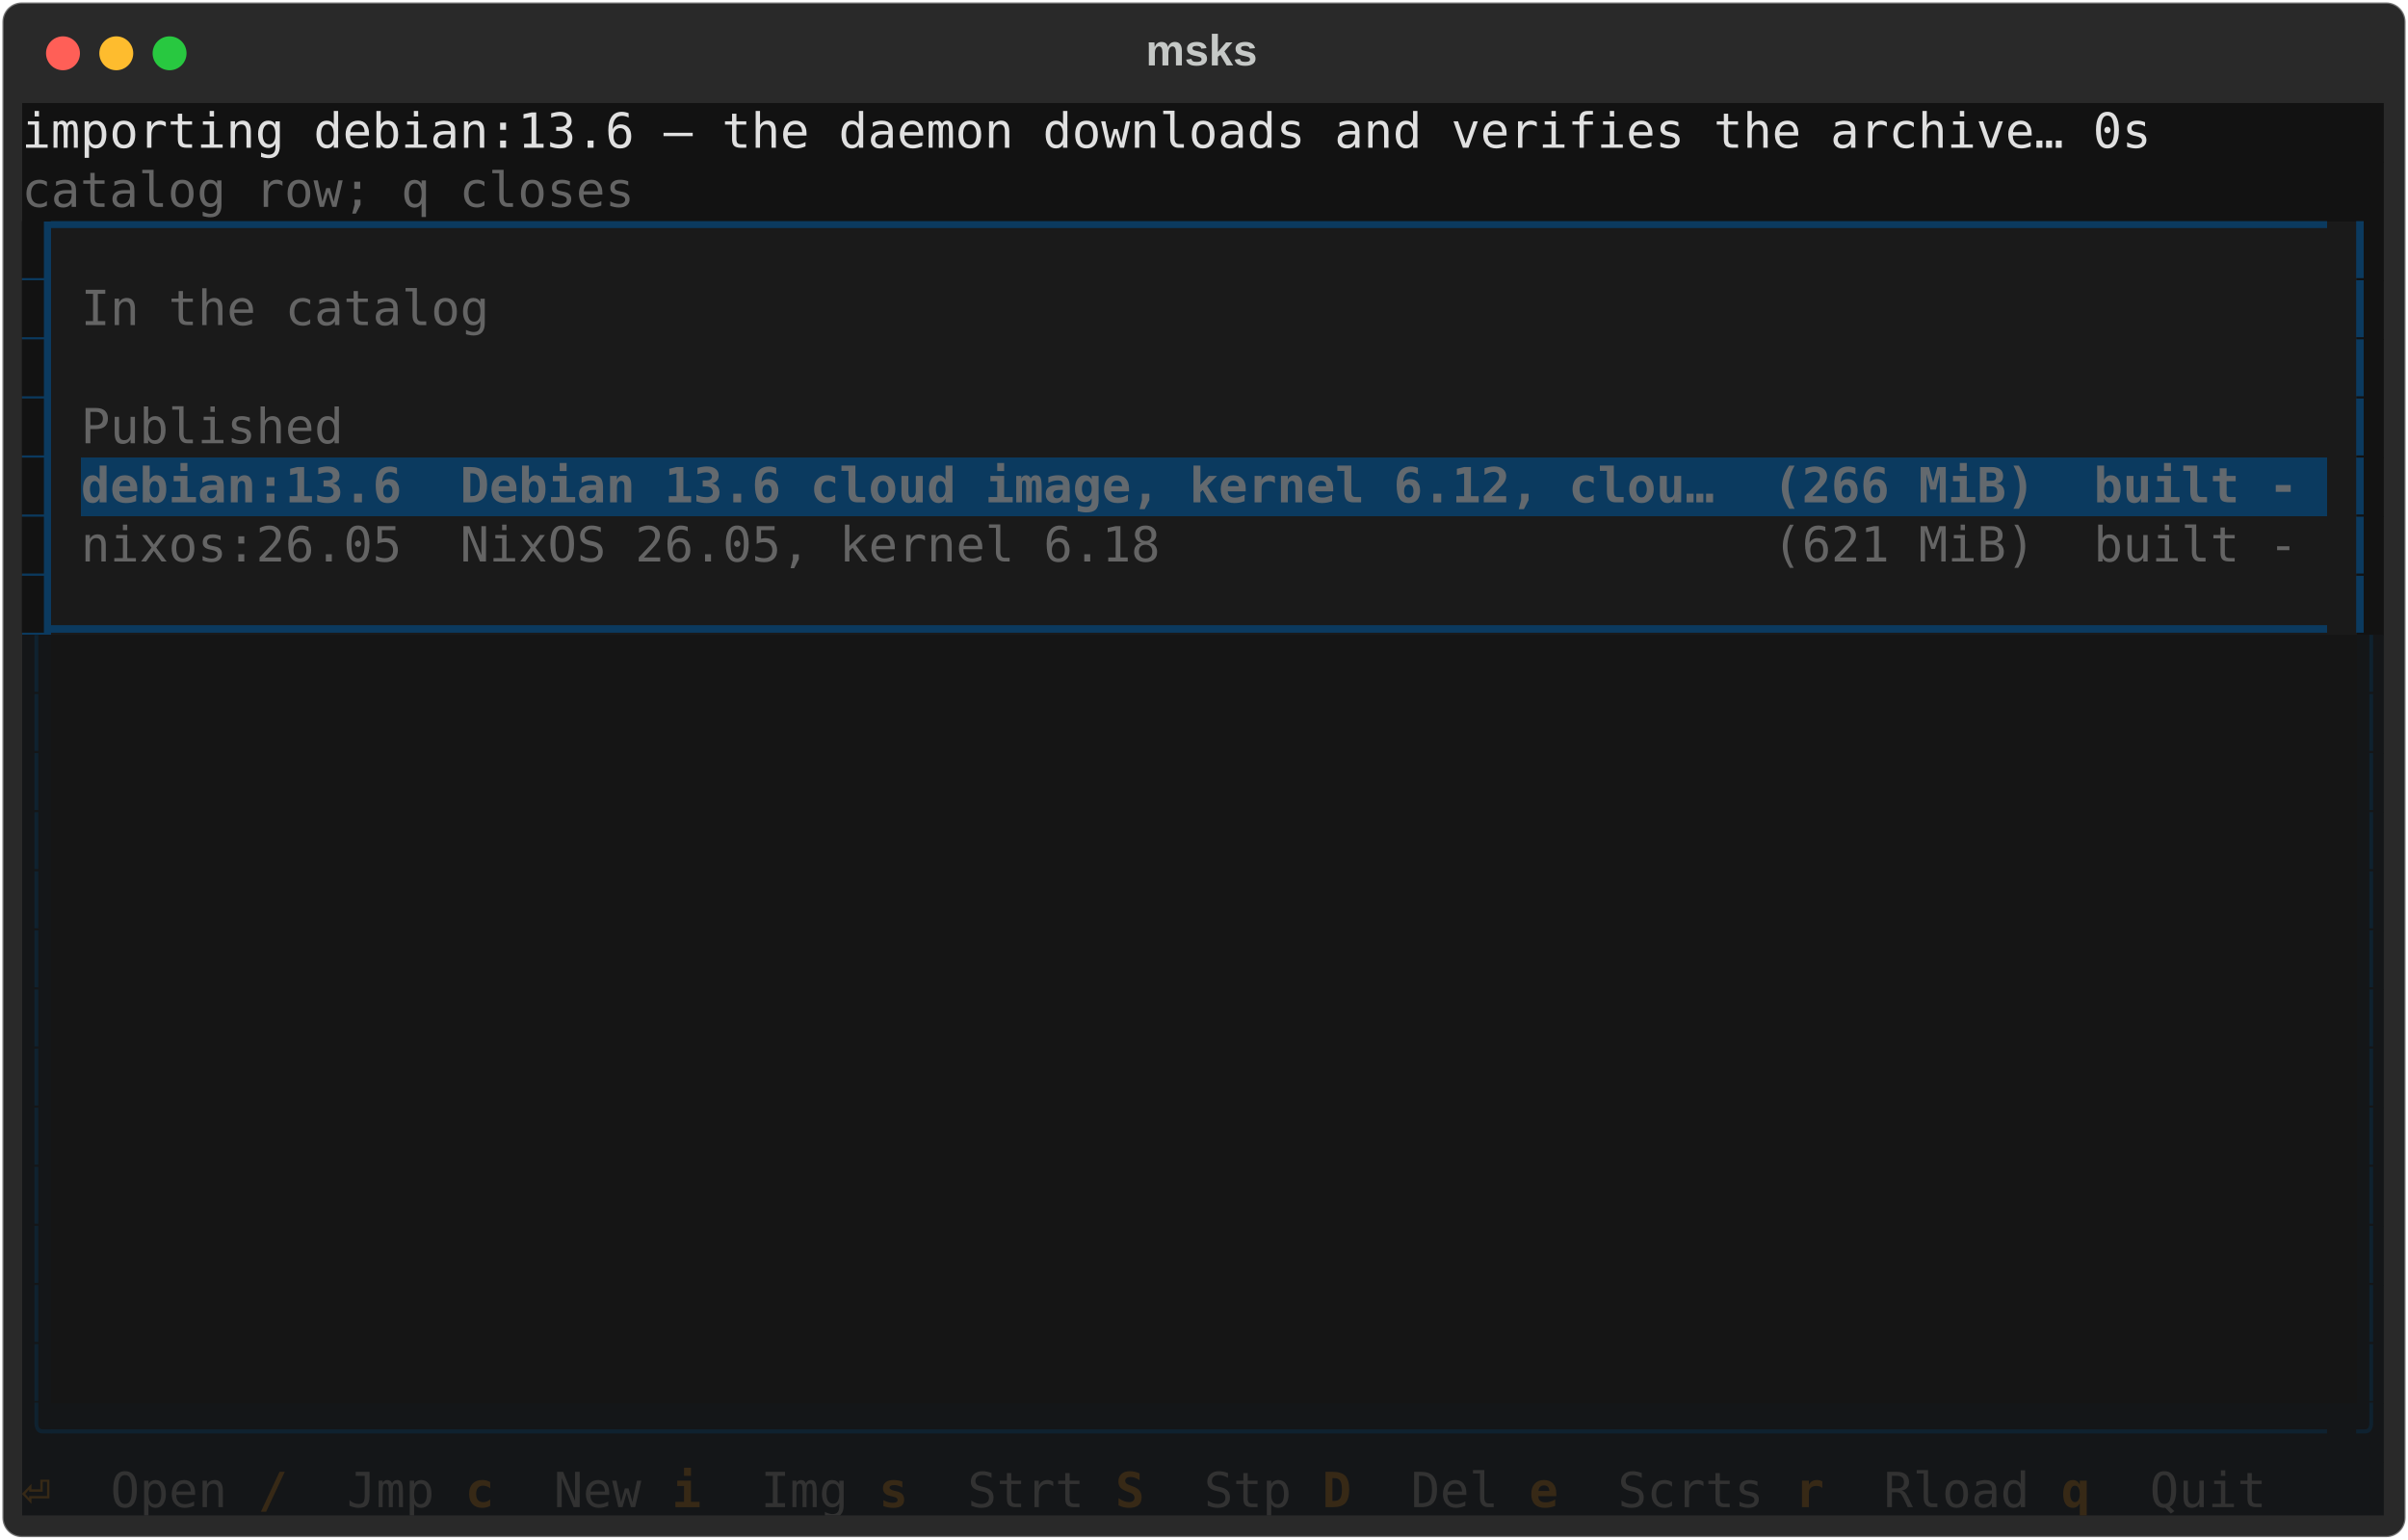
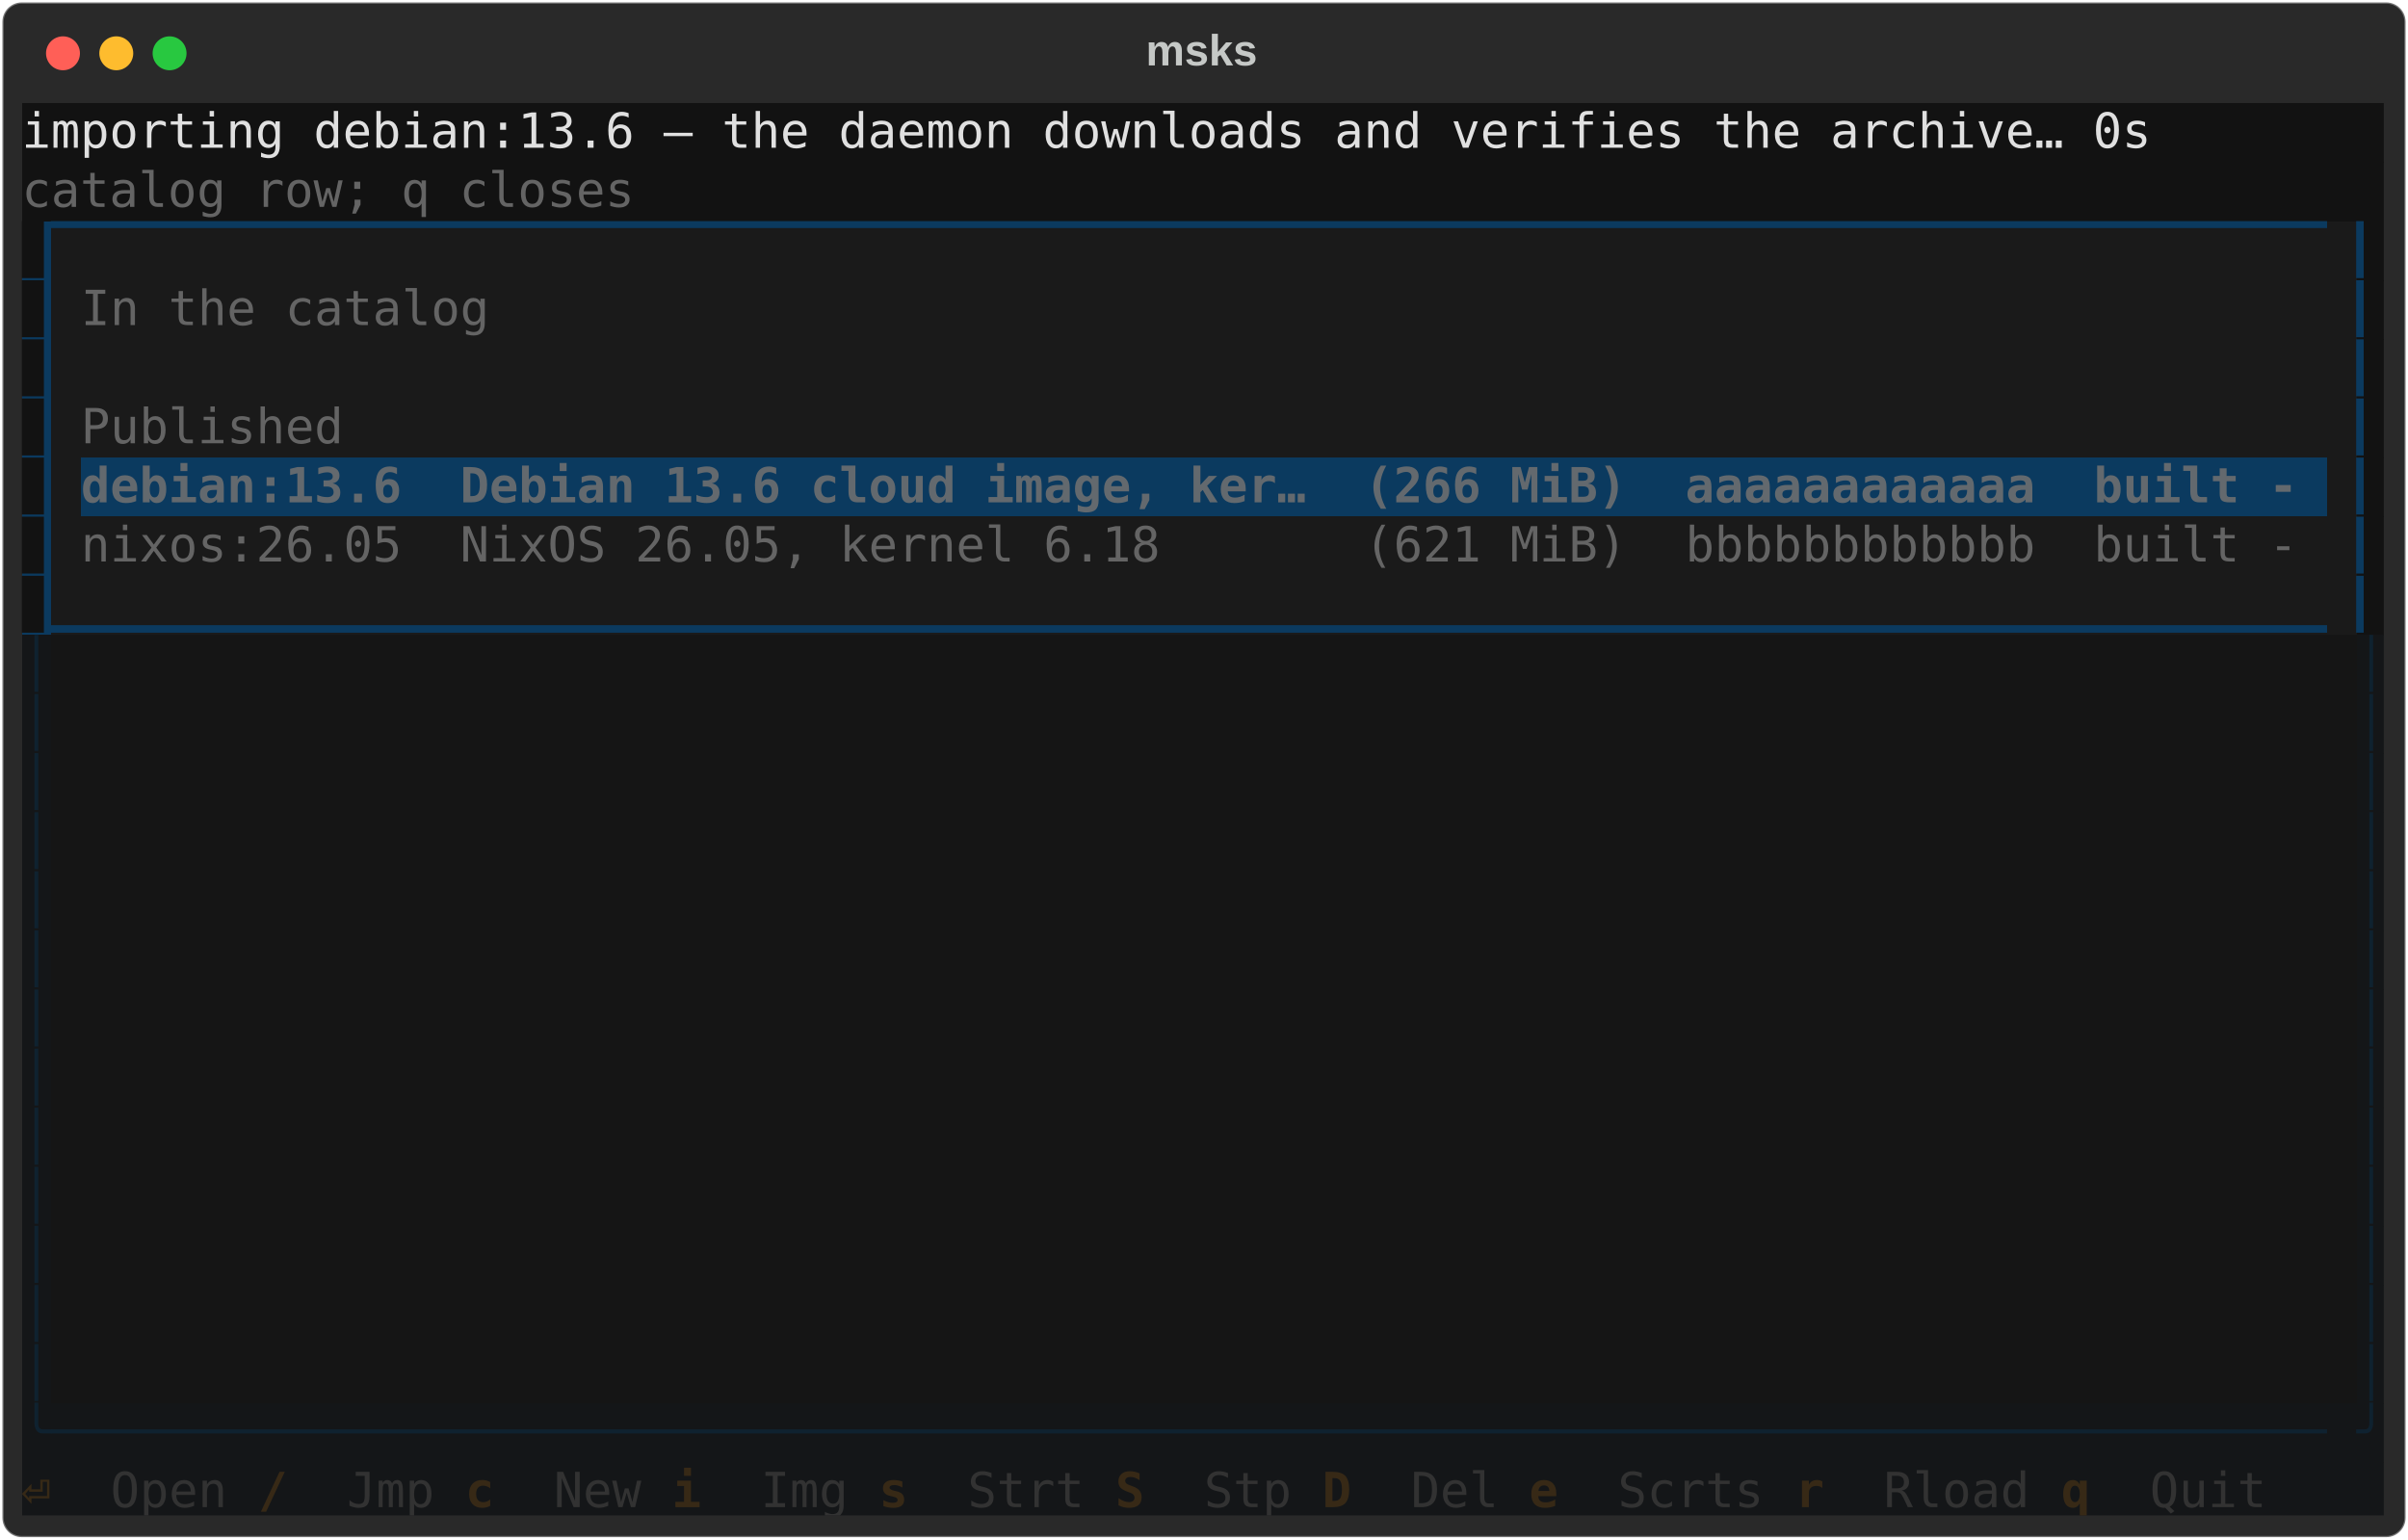
<svg xmlns="http://www.w3.org/2000/svg" class="rich-terminal" viewBox="0 0 994 635.6">
  <style>

    @font-face {
        font-family: "Fira Code";
        src: local("FiraCode-Regular"),
                url("https://cdnjs.cloudflare.com/ajax/libs/firacode/6.2.0/woff2/FiraCode-Regular.woff2") format("woff2"),
                url("https://cdnjs.cloudflare.com/ajax/libs/firacode/6.2.0/woff/FiraCode-Regular.woff") format("woff");
        font-style: normal;
        font-weight: 400;
    }
    @font-face {
        font-family: "Fira Code";
        src: local("FiraCode-Bold"),
                url("https://cdnjs.cloudflare.com/ajax/libs/firacode/6.2.0/woff2/FiraCode-Bold.woff2") format("woff2"),
                url("https://cdnjs.cloudflare.com/ajax/libs/firacode/6.2.0/woff/FiraCode-Bold.woff") format("woff");
        font-style: bold;
        font-weight: 700;
    }

-     .terminal-2834107435-matrix {
+     .terminal-3180335082-matrix {
        font-family: Fira Code, monospace;
        font-size: 20px;
        line-height: 24.4px;
        font-variant-east-asian: full-width;
    }

-     .terminal-2834107435-title {
+     .terminal-3180335082-title {
        font-size: 18px;
        font-weight: bold;
        font-family: arial;
    }

-     .terminal-2834107435-r1 { fill: #e0e0e0 }
- .terminal-2834107435-r2 { fill: #c5c8c6 }
- .terminal-2834107435-r3 { fill: #646464 }
- .terminal-2834107435-r4 { fill: #121212 }
- .terminal-2834107435-r5 { fill: #0b3a5f }
- .terminal-2834107435-r6 { fill: #63696e;font-weight: bold }
- .terminal-2834107435-r7 { fill: #0f2230 }
- .terminal-2834107435-r8 { fill: #372916;font-weight: bold }
- .terminal-2834107435-r9 { fill: #323232 }
+     .terminal-3180335082-r1 { fill: #e0e0e0 }
+ .terminal-3180335082-r2 { fill: #c5c8c6 }
+ .terminal-3180335082-r3 { fill: #646464 }
+ .terminal-3180335082-r4 { fill: #121212 }
+ .terminal-3180335082-r5 { fill: #0b3a5f }
+ .terminal-3180335082-r6 { fill: #63696e;font-weight: bold }
+ .terminal-3180335082-r7 { fill: #0f2230 }
+ .terminal-3180335082-r8 { fill: #372916;font-weight: bold }
+ .terminal-3180335082-r9 { fill: #323232 }
    </style>
  <defs>
-     <clipPath id="terminal-2834107435-clip-terminal">
+     <clipPath id="terminal-3180335082-clip-terminal">
      <rect x="0" y="0" width="975.0" height="584.6" />
    </clipPath>
-     <clipPath id="terminal-2834107435-line-0">
+     <clipPath id="terminal-3180335082-line-0">
      <rect x="0" y="1.5" width="976" height="24.65" />
    </clipPath>
-     <clipPath id="terminal-2834107435-line-1">
+     <clipPath id="terminal-3180335082-line-1">
      <rect x="0" y="25.9" width="976" height="24.65" />
    </clipPath>
-     <clipPath id="terminal-2834107435-line-2">
+     <clipPath id="terminal-3180335082-line-2">
      <rect x="0" y="50.3" width="976" height="24.65" />
    </clipPath>
-     <clipPath id="terminal-2834107435-line-3">
+     <clipPath id="terminal-3180335082-line-3">
      <rect x="0" y="74.7" width="976" height="24.65" />
    </clipPath>
-     <clipPath id="terminal-2834107435-line-4">
+     <clipPath id="terminal-3180335082-line-4">
      <rect x="0" y="99.1" width="976" height="24.65" />
    </clipPath>
-     <clipPath id="terminal-2834107435-line-5">
+     <clipPath id="terminal-3180335082-line-5">
      <rect x="0" y="123.5" width="976" height="24.65" />
    </clipPath>
-     <clipPath id="terminal-2834107435-line-6">
+     <clipPath id="terminal-3180335082-line-6">
      <rect x="0" y="147.9" width="976" height="24.65" />
    </clipPath>
-     <clipPath id="terminal-2834107435-line-7">
+     <clipPath id="terminal-3180335082-line-7">
      <rect x="0" y="172.3" width="976" height="24.65" />
    </clipPath>
-     <clipPath id="terminal-2834107435-line-8">
+     <clipPath id="terminal-3180335082-line-8">
      <rect x="0" y="196.7" width="976" height="24.65" />
    </clipPath>
-     <clipPath id="terminal-2834107435-line-9">
+     <clipPath id="terminal-3180335082-line-9">
      <rect x="0" y="221.1" width="976" height="24.65" />
    </clipPath>
-     <clipPath id="terminal-2834107435-line-10">
+     <clipPath id="terminal-3180335082-line-10">
      <rect x="0" y="245.5" width="976" height="24.65" />
    </clipPath>
-     <clipPath id="terminal-2834107435-line-11">
+     <clipPath id="terminal-3180335082-line-11">
      <rect x="0" y="269.9" width="976" height="24.65" />
    </clipPath>
-     <clipPath id="terminal-2834107435-line-12">
+     <clipPath id="terminal-3180335082-line-12">
      <rect x="0" y="294.3" width="976" height="24.65" />
    </clipPath>
-     <clipPath id="terminal-2834107435-line-13">
+     <clipPath id="terminal-3180335082-line-13">
      <rect x="0" y="318.7" width="976" height="24.65" />
    </clipPath>
-     <clipPath id="terminal-2834107435-line-14">
+     <clipPath id="terminal-3180335082-line-14">
      <rect x="0" y="343.1" width="976" height="24.65" />
    </clipPath>
-     <clipPath id="terminal-2834107435-line-15">
+     <clipPath id="terminal-3180335082-line-15">
      <rect x="0" y="367.5" width="976" height="24.65" />
    </clipPath>
-     <clipPath id="terminal-2834107435-line-16">
+     <clipPath id="terminal-3180335082-line-16">
      <rect x="0" y="391.9" width="976" height="24.65" />
    </clipPath>
-     <clipPath id="terminal-2834107435-line-17">
+     <clipPath id="terminal-3180335082-line-17">
      <rect x="0" y="416.3" width="976" height="24.65" />
    </clipPath>
-     <clipPath id="terminal-2834107435-line-18">
+     <clipPath id="terminal-3180335082-line-18">
      <rect x="0" y="440.7" width="976" height="24.65" />
    </clipPath>
-     <clipPath id="terminal-2834107435-line-19">
+     <clipPath id="terminal-3180335082-line-19">
      <rect x="0" y="465.1" width="976" height="24.65" />
    </clipPath>
-     <clipPath id="terminal-2834107435-line-20">
+     <clipPath id="terminal-3180335082-line-20">
      <rect x="0" y="489.5" width="976" height="24.65" />
    </clipPath>
-     <clipPath id="terminal-2834107435-line-21">
+     <clipPath id="terminal-3180335082-line-21">
      <rect x="0" y="513.9" width="976" height="24.65" />
    </clipPath>
-     <clipPath id="terminal-2834107435-line-22">
+     <clipPath id="terminal-3180335082-line-22">
      <rect x="0" y="538.3" width="976" height="24.65" />
    </clipPath>
  </defs>
  <rect fill="#292929" stroke="rgba(255,255,255,0.35)" stroke-width="1" x="1" y="1" width="992" height="633.6" rx="8" />
-   <text class="terminal-2834107435-title" fill="#c5c8c6" text-anchor="middle" x="496" y="27">msks</text>
+   <text class="terminal-3180335082-title" fill="#c5c8c6" text-anchor="middle" x="496" y="27">msks</text>
  <g transform="translate(26,22)">
    <circle cx="0" cy="0" r="7" fill="#ff5f57" />
    <circle cx="22" cy="0" r="7" fill="#febc2e" />
    <circle cx="44" cy="0" r="7" fill="#28c840" />
  </g>
-   <g transform="translate(9, 41)" clip-path="url(#terminal-2834107435-clip-terminal)">
+   <g transform="translate(9, 41)" clip-path="url(#terminal-3180335082-clip-terminal)">
    <rect fill="#121212" x="0" y="1.5" width="890.6" height="24.65" shape-rendering="crispEdges" />
    <rect fill="#121212" x="890.6" y="1.5" width="85.4" height="24.65" shape-rendering="crispEdges" />
    <rect fill="#121212" x="0" y="25.9" width="256.2" height="24.65" shape-rendering="crispEdges" />
    <rect fill="#121212" x="256.2" y="25.9" width="719.8" height="24.65" shape-rendering="crispEdges" />
    <rect fill="#0b3a5f" x="0" y="50.3" width="12.2" height="24.65" shape-rendering="crispEdges" />
    <rect fill="#1a1a1a" x="12.2" y="50.3" width="951.6" height="24.65" shape-rendering="crispEdges" />
    <rect fill="#121212" x="963.8" y="50.3" width="12.2" height="24.65" shape-rendering="crispEdges" />
    <rect fill="#0b3a5f" x="0" y="74.7" width="12.2" height="24.65" shape-rendering="crispEdges" />
    <rect fill="#1a1a1a" x="12.2" y="74.7" width="12.2" height="24.65" shape-rendering="crispEdges" />
    <rect fill="#1a1a1a" x="24.4" y="74.7" width="170.8" height="24.65" shape-rendering="crispEdges" />
    <rect fill="#1a1a1a" x="195.2" y="74.7" width="756.4" height="24.65" shape-rendering="crispEdges" />
    <rect fill="#1a1a1a" x="951.6" y="74.7" width="12.2" height="24.65" shape-rendering="crispEdges" />
    <rect fill="#121212" x="963.8" y="74.7" width="12.2" height="24.65" shape-rendering="crispEdges" />
    <rect fill="#0b3a5f" x="0" y="99.1" width="12.2" height="24.65" shape-rendering="crispEdges" />
    <rect fill="#1a1a1a" x="12.2" y="99.1" width="12.2" height="24.65" shape-rendering="crispEdges" />
    <rect fill="#1a1a1a" x="24.4" y="99.1" width="0" height="24.65" shape-rendering="crispEdges" />
    <rect fill="#1a1a1a" x="24.4" y="99.1" width="927.2" height="24.65" shape-rendering="crispEdges" />
    <rect fill="#1a1a1a" x="951.6" y="99.1" width="12.2" height="24.65" shape-rendering="crispEdges" />
    <rect fill="#121212" x="963.8" y="99.1" width="12.2" height="24.65" shape-rendering="crispEdges" />
    <rect fill="#0b3a5f" x="0" y="123.5" width="12.2" height="24.65" shape-rendering="crispEdges" />
    <rect fill="#1a1a1a" x="12.2" y="123.5" width="12.2" height="24.65" shape-rendering="crispEdges" />
    <rect fill="#1a1a1a" x="24.4" y="123.5" width="109.8" height="24.65" shape-rendering="crispEdges" />
    <rect fill="#1a1a1a" x="134.2" y="123.5" width="817.4" height="24.65" shape-rendering="crispEdges" />
    <rect fill="#1a1a1a" x="951.6" y="123.5" width="12.2" height="24.65" shape-rendering="crispEdges" />
    <rect fill="#121212" x="963.8" y="123.5" width="12.2" height="24.65" shape-rendering="crispEdges" />
    <rect fill="#0b3a5f" x="0" y="147.9" width="12.2" height="24.65" shape-rendering="crispEdges" />
    <rect fill="#1a1a1a" x="12.2" y="147.9" width="12.2" height="24.65" shape-rendering="crispEdges" />
    <rect fill="#0b3a5f" x="24.4" y="147.9" width="927.2" height="24.65" shape-rendering="crispEdges" />
    <rect fill="#1a1a1a" x="951.6" y="147.9" width="12.2" height="24.65" shape-rendering="crispEdges" />
    <rect fill="#121212" x="963.8" y="147.9" width="12.2" height="24.65" shape-rendering="crispEdges" />
    <rect fill="#0b3a5f" x="0" y="172.3" width="12.2" height="24.65" shape-rendering="crispEdges" />
    <rect fill="#1a1a1a" x="12.2" y="172.3" width="12.2" height="24.65" shape-rendering="crispEdges" />
    <rect fill="#1a1a1a" x="24.4" y="172.3" width="927.2" height="24.65" shape-rendering="crispEdges" />
    <rect fill="#1a1a1a" x="951.6" y="172.3" width="12.2" height="24.65" shape-rendering="crispEdges" />
    <rect fill="#121212" x="963.8" y="172.3" width="12.2" height="24.65" shape-rendering="crispEdges" />
    <rect fill="#0b3a5f" x="0" y="196.7" width="12.2" height="24.65" shape-rendering="crispEdges" />
    <rect fill="#1a1a1a" x="12.2" y="196.7" width="951.6" height="24.65" shape-rendering="crispEdges" />
    <rect fill="#121212" x="963.8" y="196.7" width="12.2" height="24.65" shape-rendering="crispEdges" />
    <rect fill="#141618" x="0" y="221.1" width="12.2" height="24.65" shape-rendering="crispEdges" />
    <rect fill="#151515" x="12.2" y="221.1" width="951.6" height="24.65" shape-rendering="crispEdges" />
    <rect fill="#141618" x="963.8" y="221.1" width="12.2" height="24.65" shape-rendering="crispEdges" />
    <rect fill="#141618" x="0" y="245.5" width="12.2" height="24.65" shape-rendering="crispEdges" />
    <rect fill="#151515" x="12.2" y="245.5" width="951.6" height="24.65" shape-rendering="crispEdges" />
    <rect fill="#141618" x="963.8" y="245.5" width="12.2" height="24.65" shape-rendering="crispEdges" />
    <rect fill="#141618" x="0" y="269.9" width="12.2" height="24.65" shape-rendering="crispEdges" />
    <rect fill="#151515" x="12.2" y="269.9" width="951.6" height="24.65" shape-rendering="crispEdges" />
    <rect fill="#141618" x="963.8" y="269.9" width="12.2" height="24.65" shape-rendering="crispEdges" />
    <rect fill="#141618" x="0" y="294.3" width="12.2" height="24.65" shape-rendering="crispEdges" />
    <rect fill="#151515" x="12.2" y="294.3" width="951.6" height="24.65" shape-rendering="crispEdges" />
    <rect fill="#141618" x="963.8" y="294.3" width="12.2" height="24.65" shape-rendering="crispEdges" />
    <rect fill="#141618" x="0" y="318.7" width="12.2" height="24.65" shape-rendering="crispEdges" />
    <rect fill="#151515" x="12.2" y="318.7" width="951.6" height="24.65" shape-rendering="crispEdges" />
    <rect fill="#141618" x="963.8" y="318.7" width="12.2" height="24.65" shape-rendering="crispEdges" />
    <rect fill="#141618" x="0" y="343.1" width="12.2" height="24.65" shape-rendering="crispEdges" />
    <rect fill="#151515" x="12.2" y="343.1" width="951.6" height="24.65" shape-rendering="crispEdges" />
    <rect fill="#141618" x="963.8" y="343.1" width="12.2" height="24.65" shape-rendering="crispEdges" />
    <rect fill="#141618" x="0" y="367.5" width="12.2" height="24.65" shape-rendering="crispEdges" />
    <rect fill="#151515" x="12.2" y="367.5" width="951.6" height="24.65" shape-rendering="crispEdges" />
    <rect fill="#141618" x="963.8" y="367.5" width="12.2" height="24.65" shape-rendering="crispEdges" />
    <rect fill="#141618" x="0" y="391.9" width="12.2" height="24.65" shape-rendering="crispEdges" />
    <rect fill="#151515" x="12.2" y="391.9" width="951.6" height="24.65" shape-rendering="crispEdges" />
    <rect fill="#141618" x="963.8" y="391.9" width="12.2" height="24.65" shape-rendering="crispEdges" />
    <rect fill="#141618" x="0" y="416.3" width="12.2" height="24.65" shape-rendering="crispEdges" />
    <rect fill="#151515" x="12.2" y="416.3" width="951.6" height="24.65" shape-rendering="crispEdges" />
    <rect fill="#141618" x="963.8" y="416.3" width="12.2" height="24.65" shape-rendering="crispEdges" />
    <rect fill="#141618" x="0" y="440.7" width="12.2" height="24.65" shape-rendering="crispEdges" />
    <rect fill="#151515" x="12.2" y="440.7" width="951.6" height="24.65" shape-rendering="crispEdges" />
    <rect fill="#141618" x="963.8" y="440.7" width="12.2" height="24.65" shape-rendering="crispEdges" />
    <rect fill="#141618" x="0" y="465.1" width="12.2" height="24.65" shape-rendering="crispEdges" />
    <rect fill="#151515" x="12.2" y="465.1" width="951.6" height="24.65" shape-rendering="crispEdges" />
    <rect fill="#141618" x="963.8" y="465.1" width="12.2" height="24.65" shape-rendering="crispEdges" />
    <rect fill="#141618" x="0" y="489.5" width="12.2" height="24.65" shape-rendering="crispEdges" />
    <rect fill="#151515" x="12.2" y="489.5" width="951.6" height="24.65" shape-rendering="crispEdges" />
    <rect fill="#141618" x="963.8" y="489.5" width="12.2" height="24.65" shape-rendering="crispEdges" />
    <rect fill="#141618" x="0" y="513.9" width="12.2" height="24.65" shape-rendering="crispEdges" />
    <rect fill="#151515" x="12.2" y="513.9" width="951.6" height="24.65" shape-rendering="crispEdges" />
    <rect fill="#141618" x="963.8" y="513.9" width="12.2" height="24.65" shape-rendering="crispEdges" />
    <rect fill="#141618" x="0" y="538.3" width="12.2" height="24.65" shape-rendering="crispEdges" />
    <rect fill="#141618" x="12.2" y="538.3" width="951.6" height="24.65" shape-rendering="crispEdges" />
    <rect fill="#141618" x="963.8" y="538.3" width="12.2" height="24.65" shape-rendering="crispEdges" />
    <rect fill="#141618" x="0" y="562.7" width="36.6" height="24.65" shape-rendering="crispEdges" />
    <rect fill="#141618" x="36.6" y="562.7" width="61" height="24.65" shape-rendering="crispEdges" />
    <rect fill="#141618" x="97.6" y="562.7" width="36.6" height="24.65" shape-rendering="crispEdges" />
    <rect fill="#141618" x="134.2" y="562.7" width="48.8" height="24.65" shape-rendering="crispEdges" />
    <rect fill="#141618" x="183" y="562.7" width="36.6" height="24.65" shape-rendering="crispEdges" />
    <rect fill="#141618" x="219.6" y="562.7" width="48.8" height="24.65" shape-rendering="crispEdges" />
    <rect fill="#141618" x="268.4" y="562.7" width="36.6" height="24.65" shape-rendering="crispEdges" />
    <rect fill="#141618" x="305" y="562.7" width="48.8" height="24.65" shape-rendering="crispEdges" />
    <rect fill="#141618" x="353.8" y="562.7" width="36.6" height="24.65" shape-rendering="crispEdges" />
    <rect fill="#141618" x="390.4" y="562.7" width="61" height="24.65" shape-rendering="crispEdges" />
    <rect fill="#141618" x="451.4" y="562.7" width="36.6" height="24.65" shape-rendering="crispEdges" />
    <rect fill="#141618" x="488" y="562.7" width="48.8" height="24.65" shape-rendering="crispEdges" />
    <rect fill="#141618" x="536.8" y="562.7" width="36.6" height="24.65" shape-rendering="crispEdges" />
    <rect fill="#141618" x="573.4" y="562.7" width="48.8" height="24.65" shape-rendering="crispEdges" />
    <rect fill="#141618" x="622.2" y="562.7" width="36.6" height="24.65" shape-rendering="crispEdges" />
    <rect fill="#141618" x="658.8" y="562.7" width="73.2" height="24.65" shape-rendering="crispEdges" />
    <rect fill="#141618" x="732" y="562.7" width="36.6" height="24.65" shape-rendering="crispEdges" />
    <rect fill="#141618" x="768.6" y="562.7" width="73.2" height="24.65" shape-rendering="crispEdges" />
    <rect fill="#141618" x="841.8" y="562.7" width="36.6" height="24.65" shape-rendering="crispEdges" />
    <rect fill="#141618" x="878.4" y="562.7" width="61" height="24.65" shape-rendering="crispEdges" />
    <rect fill="#141618" x="939.4" y="562.7" width="36.6" height="24.65" shape-rendering="crispEdges" />
-     <g class="terminal-2834107435-matrix">
-       <text class="terminal-2834107435-r1" x="0" y="20" textLength="890.6" clip-path="url(#terminal-2834107435-line-0)">importing debian:13.6 — the daemon downloads and verifies the archive… 0s</text>
-       <text class="terminal-2834107435-r2" x="976" y="20" textLength="12.2" clip-path="url(#terminal-2834107435-line-0)">
- </text>
-       <text class="terminal-2834107435-r3" x="0" y="44.4" textLength="256.2" clip-path="url(#terminal-2834107435-line-1)">catalog row; q closes</text>
-       <text class="terminal-2834107435-r2" x="976" y="44.4" textLength="12.2" clip-path="url(#terminal-2834107435-line-1)">
- </text>
-       <text class="terminal-2834107435-r4" x="0" y="68.8" textLength="12.2" clip-path="url(#terminal-2834107435-line-2)">▊</text>
-       <text class="terminal-2834107435-r5" x="12.2" y="68.8" textLength="951.6" clip-path="url(#terminal-2834107435-line-2)">▔▔▔▔▔▔▔▔▔▔▔▔▔▔▔▔▔▔▔▔▔▔▔▔▔▔▔▔▔▔▔▔▔▔▔▔▔▔▔▔▔▔▔▔▔▔▔▔▔▔▔▔▔▔▔▔▔▔▔▔▔▔▔▔▔▔▔▔▔▔▔▔▔▔▔▔▔▔</text>
-       <text class="terminal-2834107435-r5" x="963.8" y="68.8" textLength="12.2" clip-path="url(#terminal-2834107435-line-2)">▎</text>
-       <text class="terminal-2834107435-r2" x="976" y="68.8" textLength="12.2" clip-path="url(#terminal-2834107435-line-2)">
- </text>
-       <text class="terminal-2834107435-r4" x="0" y="93.2" textLength="12.2" clip-path="url(#terminal-2834107435-line-3)">▊</text>
-       <text class="terminal-2834107435-r3" x="24.4" y="93.2" textLength="170.8" clip-path="url(#terminal-2834107435-line-3)">In the catalog</text>
-       <text class="terminal-2834107435-r5" x="963.8" y="93.2" textLength="12.2" clip-path="url(#terminal-2834107435-line-3)">▎</text>
-       <text class="terminal-2834107435-r2" x="976" y="93.2" textLength="12.2" clip-path="url(#terminal-2834107435-line-3)">
- </text>
-       <text class="terminal-2834107435-r4" x="0" y="117.6" textLength="12.2" clip-path="url(#terminal-2834107435-line-4)">▊</text>
-       <text class="terminal-2834107435-r5" x="963.8" y="117.6" textLength="12.2" clip-path="url(#terminal-2834107435-line-4)">▎</text>
-       <text class="terminal-2834107435-r2" x="976" y="117.6" textLength="12.2" clip-path="url(#terminal-2834107435-line-4)">
- </text>
-       <text class="terminal-2834107435-r4" x="0" y="142" textLength="12.2" clip-path="url(#terminal-2834107435-line-5)">▊</text>
-       <text class="terminal-2834107435-r3" x="24.4" y="142" textLength="109.8" clip-path="url(#terminal-2834107435-line-5)">Published</text>
-       <text class="terminal-2834107435-r5" x="963.8" y="142" textLength="12.2" clip-path="url(#terminal-2834107435-line-5)">▎</text>
-       <text class="terminal-2834107435-r2" x="976" y="142" textLength="12.2" clip-path="url(#terminal-2834107435-line-5)">
- </text>
-       <text class="terminal-2834107435-r4" x="0" y="166.4" textLength="12.2" clip-path="url(#terminal-2834107435-line-6)">▊</text>
-       <text class="terminal-2834107435-r6" x="24.4" y="166.4" textLength="927.2" clip-path="url(#terminal-2834107435-line-6)">debian:13.6  Debian 13.6 cloud image, kernel 6.12, clou…  (266 MiB)  built -</text>
-       <text class="terminal-2834107435-r5" x="963.8" y="166.4" textLength="12.2" clip-path="url(#terminal-2834107435-line-6)">▎</text>
-       <text class="terminal-2834107435-r2" x="976" y="166.4" textLength="12.2" clip-path="url(#terminal-2834107435-line-6)">
- </text>
-       <text class="terminal-2834107435-r4" x="0" y="190.8" textLength="12.2" clip-path="url(#terminal-2834107435-line-7)">▊</text>
-       <text class="terminal-2834107435-r3" x="24.4" y="190.8" textLength="927.2" clip-path="url(#terminal-2834107435-line-7)">nixos:26.05  NixOS 26.05, kernel 6.18                     (621 MiB)  built -</text>
-       <text class="terminal-2834107435-r5" x="963.8" y="190.8" textLength="12.2" clip-path="url(#terminal-2834107435-line-7)">▎</text>
-       <text class="terminal-2834107435-r2" x="976" y="190.8" textLength="12.2" clip-path="url(#terminal-2834107435-line-7)">
- </text>
-       <text class="terminal-2834107435-r4" x="0" y="215.2" textLength="12.2" clip-path="url(#terminal-2834107435-line-8)">▊</text>
-       <text class="terminal-2834107435-r5" x="12.2" y="215.2" textLength="951.6" clip-path="url(#terminal-2834107435-line-8)">▁▁▁▁▁▁▁▁▁▁▁▁▁▁▁▁▁▁▁▁▁▁▁▁▁▁▁▁▁▁▁▁▁▁▁▁▁▁▁▁▁▁▁▁▁▁▁▁▁▁▁▁▁▁▁▁▁▁▁▁▁▁▁▁▁▁▁▁▁▁▁▁▁▁▁▁▁▁</text>
-       <text class="terminal-2834107435-r5" x="963.8" y="215.2" textLength="12.2" clip-path="url(#terminal-2834107435-line-8)">▎</text>
-       <text class="terminal-2834107435-r2" x="976" y="215.2" textLength="12.2" clip-path="url(#terminal-2834107435-line-8)">
- </text>
-       <text class="terminal-2834107435-r7" x="0" y="239.6" textLength="12.2" clip-path="url(#terminal-2834107435-line-9)">│</text>
-       <text class="terminal-2834107435-r7" x="963.8" y="239.6" textLength="12.2" clip-path="url(#terminal-2834107435-line-9)">│</text>
-       <text class="terminal-2834107435-r2" x="976" y="239.6" textLength="12.2" clip-path="url(#terminal-2834107435-line-9)">
- </text>
-       <text class="terminal-2834107435-r7" x="0" y="264" textLength="12.2" clip-path="url(#terminal-2834107435-line-10)">│</text>
-       <text class="terminal-2834107435-r7" x="963.8" y="264" textLength="12.2" clip-path="url(#terminal-2834107435-line-10)">│</text>
-       <text class="terminal-2834107435-r2" x="976" y="264" textLength="12.2" clip-path="url(#terminal-2834107435-line-10)">
- </text>
-       <text class="terminal-2834107435-r7" x="0" y="288.4" textLength="12.2" clip-path="url(#terminal-2834107435-line-11)">│</text>
-       <text class="terminal-2834107435-r7" x="963.8" y="288.4" textLength="12.2" clip-path="url(#terminal-2834107435-line-11)">│</text>
-       <text class="terminal-2834107435-r2" x="976" y="288.4" textLength="12.2" clip-path="url(#terminal-2834107435-line-11)">
- </text>
-       <text class="terminal-2834107435-r7" x="0" y="312.8" textLength="12.2" clip-path="url(#terminal-2834107435-line-12)">│</text>
-       <text class="terminal-2834107435-r7" x="963.8" y="312.8" textLength="12.2" clip-path="url(#terminal-2834107435-line-12)">│</text>
-       <text class="terminal-2834107435-r2" x="976" y="312.8" textLength="12.2" clip-path="url(#terminal-2834107435-line-12)">
- </text>
-       <text class="terminal-2834107435-r7" x="0" y="337.2" textLength="12.2" clip-path="url(#terminal-2834107435-line-13)">│</text>
-       <text class="terminal-2834107435-r7" x="963.8" y="337.2" textLength="12.2" clip-path="url(#terminal-2834107435-line-13)">│</text>
-       <text class="terminal-2834107435-r2" x="976" y="337.2" textLength="12.2" clip-path="url(#terminal-2834107435-line-13)">
- </text>
-       <text class="terminal-2834107435-r7" x="0" y="361.6" textLength="12.2" clip-path="url(#terminal-2834107435-line-14)">│</text>
-       <text class="terminal-2834107435-r7" x="963.8" y="361.6" textLength="12.2" clip-path="url(#terminal-2834107435-line-14)">│</text>
-       <text class="terminal-2834107435-r2" x="976" y="361.6" textLength="12.2" clip-path="url(#terminal-2834107435-line-14)">
- </text>
-       <text class="terminal-2834107435-r7" x="0" y="386" textLength="12.2" clip-path="url(#terminal-2834107435-line-15)">│</text>
-       <text class="terminal-2834107435-r7" x="963.8" y="386" textLength="12.2" clip-path="url(#terminal-2834107435-line-15)">│</text>
-       <text class="terminal-2834107435-r2" x="976" y="386" textLength="12.2" clip-path="url(#terminal-2834107435-line-15)">
- </text>
-       <text class="terminal-2834107435-r7" x="0" y="410.4" textLength="12.2" clip-path="url(#terminal-2834107435-line-16)">│</text>
-       <text class="terminal-2834107435-r7" x="963.8" y="410.4" textLength="12.2" clip-path="url(#terminal-2834107435-line-16)">│</text>
-       <text class="terminal-2834107435-r2" x="976" y="410.4" textLength="12.2" clip-path="url(#terminal-2834107435-line-16)">
- </text>
-       <text class="terminal-2834107435-r7" x="0" y="434.8" textLength="12.2" clip-path="url(#terminal-2834107435-line-17)">│</text>
-       <text class="terminal-2834107435-r7" x="963.8" y="434.8" textLength="12.2" clip-path="url(#terminal-2834107435-line-17)">│</text>
-       <text class="terminal-2834107435-r2" x="976" y="434.8" textLength="12.2" clip-path="url(#terminal-2834107435-line-17)">
- </text>
-       <text class="terminal-2834107435-r7" x="0" y="459.2" textLength="12.2" clip-path="url(#terminal-2834107435-line-18)">│</text>
-       <text class="terminal-2834107435-r7" x="963.8" y="459.2" textLength="12.2" clip-path="url(#terminal-2834107435-line-18)">│</text>
-       <text class="terminal-2834107435-r2" x="976" y="459.2" textLength="12.2" clip-path="url(#terminal-2834107435-line-18)">
- </text>
-       <text class="terminal-2834107435-r7" x="0" y="483.6" textLength="12.2" clip-path="url(#terminal-2834107435-line-19)">│</text>
-       <text class="terminal-2834107435-r7" x="963.8" y="483.6" textLength="12.2" clip-path="url(#terminal-2834107435-line-19)">│</text>
-       <text class="terminal-2834107435-r2" x="976" y="483.6" textLength="12.2" clip-path="url(#terminal-2834107435-line-19)">
- </text>
-       <text class="terminal-2834107435-r7" x="0" y="508" textLength="12.2" clip-path="url(#terminal-2834107435-line-20)">│</text>
-       <text class="terminal-2834107435-r7" x="963.8" y="508" textLength="12.2" clip-path="url(#terminal-2834107435-line-20)">│</text>
-       <text class="terminal-2834107435-r2" x="976" y="508" textLength="12.2" clip-path="url(#terminal-2834107435-line-20)">
- </text>
-       <text class="terminal-2834107435-r7" x="0" y="532.4" textLength="12.2" clip-path="url(#terminal-2834107435-line-21)">│</text>
-       <text class="terminal-2834107435-r7" x="963.8" y="532.4" textLength="12.2" clip-path="url(#terminal-2834107435-line-21)">│</text>
-       <text class="terminal-2834107435-r2" x="976" y="532.4" textLength="12.2" clip-path="url(#terminal-2834107435-line-21)">
- </text>
-       <text class="terminal-2834107435-r7" x="0" y="556.8" textLength="12.2" clip-path="url(#terminal-2834107435-line-22)">╰</text>
-       <text class="terminal-2834107435-r7" x="12.2" y="556.8" textLength="951.6" clip-path="url(#terminal-2834107435-line-22)">──────────────────────────────────────────────────────────────────────────────</text>
-       <text class="terminal-2834107435-r7" x="963.8" y="556.8" textLength="12.2" clip-path="url(#terminal-2834107435-line-22)">╯</text>
-       <text class="terminal-2834107435-r2" x="976" y="556.8" textLength="12.2" clip-path="url(#terminal-2834107435-line-22)">
- </text>
-       <text class="terminal-2834107435-r8" x="0" y="581.2" textLength="36.6" clip-path="url(#terminal-2834107435-line-23)"> ⏎ </text>
-       <text class="terminal-2834107435-r9" x="36.6" y="581.2" textLength="61" clip-path="url(#terminal-2834107435-line-23)">Open </text>
-       <text class="terminal-2834107435-r8" x="97.6" y="581.2" textLength="36.6" clip-path="url(#terminal-2834107435-line-23)"> / </text>
-       <text class="terminal-2834107435-r9" x="134.2" y="581.2" textLength="48.8" clip-path="url(#terminal-2834107435-line-23)">Jmp </text>
-       <text class="terminal-2834107435-r8" x="183" y="581.2" textLength="36.6" clip-path="url(#terminal-2834107435-line-23)"> c </text>
-       <text class="terminal-2834107435-r9" x="219.6" y="581.2" textLength="48.8" clip-path="url(#terminal-2834107435-line-23)">New </text>
-       <text class="terminal-2834107435-r8" x="268.4" y="581.2" textLength="36.6" clip-path="url(#terminal-2834107435-line-23)"> i </text>
-       <text class="terminal-2834107435-r9" x="305" y="581.2" textLength="48.8" clip-path="url(#terminal-2834107435-line-23)">Img </text>
-       <text class="terminal-2834107435-r8" x="353.8" y="581.2" textLength="36.6" clip-path="url(#terminal-2834107435-line-23)"> s </text>
-       <text class="terminal-2834107435-r9" x="390.4" y="581.2" textLength="61" clip-path="url(#terminal-2834107435-line-23)">Strt </text>
-       <text class="terminal-2834107435-r8" x="451.4" y="581.2" textLength="36.6" clip-path="url(#terminal-2834107435-line-23)"> S </text>
-       <text class="terminal-2834107435-r9" x="488" y="581.2" textLength="48.8" clip-path="url(#terminal-2834107435-line-23)">Stp </text>
-       <text class="terminal-2834107435-r8" x="536.8" y="581.2" textLength="36.6" clip-path="url(#terminal-2834107435-line-23)"> D </text>
-       <text class="terminal-2834107435-r9" x="573.4" y="581.2" textLength="48.8" clip-path="url(#terminal-2834107435-line-23)">Del </text>
-       <text class="terminal-2834107435-r8" x="622.2" y="581.2" textLength="36.6" clip-path="url(#terminal-2834107435-line-23)"> e </text>
-       <text class="terminal-2834107435-r9" x="658.8" y="581.2" textLength="73.2" clip-path="url(#terminal-2834107435-line-23)">Scrts </text>
-       <text class="terminal-2834107435-r8" x="732" y="581.2" textLength="36.6" clip-path="url(#terminal-2834107435-line-23)"> r </text>
-       <text class="terminal-2834107435-r9" x="768.6" y="581.2" textLength="73.2" clip-path="url(#terminal-2834107435-line-23)">Rload </text>
-       <text class="terminal-2834107435-r8" x="841.8" y="581.2" textLength="36.6" clip-path="url(#terminal-2834107435-line-23)"> q </text>
-       <text class="terminal-2834107435-r9" x="878.4" y="581.2" textLength="61" clip-path="url(#terminal-2834107435-line-23)">Quit </text>
+     <g class="terminal-3180335082-matrix">
+       <text class="terminal-3180335082-r1" x="0" y="20" textLength="890.6" clip-path="url(#terminal-3180335082-line-0)">importing debian:13.6 — the daemon downloads and verifies the archive… 0s</text>
+       <text class="terminal-3180335082-r2" x="976" y="20" textLength="12.2" clip-path="url(#terminal-3180335082-line-0)">
+ </text>
+       <text class="terminal-3180335082-r3" x="0" y="44.4" textLength="256.2" clip-path="url(#terminal-3180335082-line-1)">catalog row; q closes</text>
+       <text class="terminal-3180335082-r2" x="976" y="44.4" textLength="12.2" clip-path="url(#terminal-3180335082-line-1)">
+ </text>
+       <text class="terminal-3180335082-r4" x="0" y="68.8" textLength="12.2" clip-path="url(#terminal-3180335082-line-2)">▊</text>
+       <text class="terminal-3180335082-r5" x="12.2" y="68.8" textLength="951.6" clip-path="url(#terminal-3180335082-line-2)">▔▔▔▔▔▔▔▔▔▔▔▔▔▔▔▔▔▔▔▔▔▔▔▔▔▔▔▔▔▔▔▔▔▔▔▔▔▔▔▔▔▔▔▔▔▔▔▔▔▔▔▔▔▔▔▔▔▔▔▔▔▔▔▔▔▔▔▔▔▔▔▔▔▔▔▔▔▔</text>
+       <text class="terminal-3180335082-r5" x="963.8" y="68.8" textLength="12.2" clip-path="url(#terminal-3180335082-line-2)">▎</text>
+       <text class="terminal-3180335082-r2" x="976" y="68.8" textLength="12.2" clip-path="url(#terminal-3180335082-line-2)">
+ </text>
+       <text class="terminal-3180335082-r4" x="0" y="93.2" textLength="12.2" clip-path="url(#terminal-3180335082-line-3)">▊</text>
+       <text class="terminal-3180335082-r3" x="24.4" y="93.2" textLength="170.8" clip-path="url(#terminal-3180335082-line-3)">In the catalog</text>
+       <text class="terminal-3180335082-r5" x="963.8" y="93.2" textLength="12.2" clip-path="url(#terminal-3180335082-line-3)">▎</text>
+       <text class="terminal-3180335082-r2" x="976" y="93.2" textLength="12.2" clip-path="url(#terminal-3180335082-line-3)">
+ </text>
+       <text class="terminal-3180335082-r4" x="0" y="117.6" textLength="12.2" clip-path="url(#terminal-3180335082-line-4)">▊</text>
+       <text class="terminal-3180335082-r5" x="963.8" y="117.6" textLength="12.2" clip-path="url(#terminal-3180335082-line-4)">▎</text>
+       <text class="terminal-3180335082-r2" x="976" y="117.6" textLength="12.2" clip-path="url(#terminal-3180335082-line-4)">
+ </text>
+       <text class="terminal-3180335082-r4" x="0" y="142" textLength="12.2" clip-path="url(#terminal-3180335082-line-5)">▊</text>
+       <text class="terminal-3180335082-r3" x="24.4" y="142" textLength="109.8" clip-path="url(#terminal-3180335082-line-5)">Published</text>
+       <text class="terminal-3180335082-r5" x="963.8" y="142" textLength="12.2" clip-path="url(#terminal-3180335082-line-5)">▎</text>
+       <text class="terminal-3180335082-r2" x="976" y="142" textLength="12.2" clip-path="url(#terminal-3180335082-line-5)">
+ </text>
+       <text class="terminal-3180335082-r4" x="0" y="166.4" textLength="12.2" clip-path="url(#terminal-3180335082-line-6)">▊</text>
+       <text class="terminal-3180335082-r6" x="24.4" y="166.4" textLength="927.2" clip-path="url(#terminal-3180335082-line-6)">debian:13.6  Debian 13.6 cloud image, ker…  (266 MiB)  aaaaaaaaaaaa  built -</text>
+       <text class="terminal-3180335082-r5" x="963.8" y="166.4" textLength="12.2" clip-path="url(#terminal-3180335082-line-6)">▎</text>
+       <text class="terminal-3180335082-r2" x="976" y="166.4" textLength="12.2" clip-path="url(#terminal-3180335082-line-6)">
+ </text>
+       <text class="terminal-3180335082-r4" x="0" y="190.8" textLength="12.2" clip-path="url(#terminal-3180335082-line-7)">▊</text>
+       <text class="terminal-3180335082-r3" x="24.4" y="190.8" textLength="927.2" clip-path="url(#terminal-3180335082-line-7)">nixos:26.05  NixOS 26.05, kernel 6.18       (621 MiB)  bbbbbbbbbbbb  built -</text>
+       <text class="terminal-3180335082-r5" x="963.8" y="190.8" textLength="12.2" clip-path="url(#terminal-3180335082-line-7)">▎</text>
+       <text class="terminal-3180335082-r2" x="976" y="190.8" textLength="12.2" clip-path="url(#terminal-3180335082-line-7)">
+ </text>
+       <text class="terminal-3180335082-r4" x="0" y="215.2" textLength="12.2" clip-path="url(#terminal-3180335082-line-8)">▊</text>
+       <text class="terminal-3180335082-r5" x="12.2" y="215.2" textLength="951.6" clip-path="url(#terminal-3180335082-line-8)">▁▁▁▁▁▁▁▁▁▁▁▁▁▁▁▁▁▁▁▁▁▁▁▁▁▁▁▁▁▁▁▁▁▁▁▁▁▁▁▁▁▁▁▁▁▁▁▁▁▁▁▁▁▁▁▁▁▁▁▁▁▁▁▁▁▁▁▁▁▁▁▁▁▁▁▁▁▁</text>
+       <text class="terminal-3180335082-r5" x="963.8" y="215.2" textLength="12.2" clip-path="url(#terminal-3180335082-line-8)">▎</text>
+       <text class="terminal-3180335082-r2" x="976" y="215.2" textLength="12.2" clip-path="url(#terminal-3180335082-line-8)">
+ </text>
+       <text class="terminal-3180335082-r7" x="0" y="239.6" textLength="12.2" clip-path="url(#terminal-3180335082-line-9)">│</text>
+       <text class="terminal-3180335082-r7" x="963.8" y="239.6" textLength="12.2" clip-path="url(#terminal-3180335082-line-9)">│</text>
+       <text class="terminal-3180335082-r2" x="976" y="239.6" textLength="12.2" clip-path="url(#terminal-3180335082-line-9)">
+ </text>
+       <text class="terminal-3180335082-r7" x="0" y="264" textLength="12.2" clip-path="url(#terminal-3180335082-line-10)">│</text>
+       <text class="terminal-3180335082-r7" x="963.8" y="264" textLength="12.2" clip-path="url(#terminal-3180335082-line-10)">│</text>
+       <text class="terminal-3180335082-r2" x="976" y="264" textLength="12.2" clip-path="url(#terminal-3180335082-line-10)">
+ </text>
+       <text class="terminal-3180335082-r7" x="0" y="288.4" textLength="12.2" clip-path="url(#terminal-3180335082-line-11)">│</text>
+       <text class="terminal-3180335082-r7" x="963.8" y="288.4" textLength="12.2" clip-path="url(#terminal-3180335082-line-11)">│</text>
+       <text class="terminal-3180335082-r2" x="976" y="288.4" textLength="12.2" clip-path="url(#terminal-3180335082-line-11)">
+ </text>
+       <text class="terminal-3180335082-r7" x="0" y="312.8" textLength="12.2" clip-path="url(#terminal-3180335082-line-12)">│</text>
+       <text class="terminal-3180335082-r7" x="963.8" y="312.8" textLength="12.2" clip-path="url(#terminal-3180335082-line-12)">│</text>
+       <text class="terminal-3180335082-r2" x="976" y="312.8" textLength="12.2" clip-path="url(#terminal-3180335082-line-12)">
+ </text>
+       <text class="terminal-3180335082-r7" x="0" y="337.2" textLength="12.2" clip-path="url(#terminal-3180335082-line-13)">│</text>
+       <text class="terminal-3180335082-r7" x="963.8" y="337.2" textLength="12.2" clip-path="url(#terminal-3180335082-line-13)">│</text>
+       <text class="terminal-3180335082-r2" x="976" y="337.2" textLength="12.2" clip-path="url(#terminal-3180335082-line-13)">
+ </text>
+       <text class="terminal-3180335082-r7" x="0" y="361.6" textLength="12.2" clip-path="url(#terminal-3180335082-line-14)">│</text>
+       <text class="terminal-3180335082-r7" x="963.8" y="361.6" textLength="12.2" clip-path="url(#terminal-3180335082-line-14)">│</text>
+       <text class="terminal-3180335082-r2" x="976" y="361.6" textLength="12.2" clip-path="url(#terminal-3180335082-line-14)">
+ </text>
+       <text class="terminal-3180335082-r7" x="0" y="386" textLength="12.2" clip-path="url(#terminal-3180335082-line-15)">│</text>
+       <text class="terminal-3180335082-r7" x="963.8" y="386" textLength="12.2" clip-path="url(#terminal-3180335082-line-15)">│</text>
+       <text class="terminal-3180335082-r2" x="976" y="386" textLength="12.2" clip-path="url(#terminal-3180335082-line-15)">
+ </text>
+       <text class="terminal-3180335082-r7" x="0" y="410.4" textLength="12.2" clip-path="url(#terminal-3180335082-line-16)">│</text>
+       <text class="terminal-3180335082-r7" x="963.8" y="410.4" textLength="12.2" clip-path="url(#terminal-3180335082-line-16)">│</text>
+       <text class="terminal-3180335082-r2" x="976" y="410.4" textLength="12.2" clip-path="url(#terminal-3180335082-line-16)">
+ </text>
+       <text class="terminal-3180335082-r7" x="0" y="434.8" textLength="12.2" clip-path="url(#terminal-3180335082-line-17)">│</text>
+       <text class="terminal-3180335082-r7" x="963.8" y="434.8" textLength="12.2" clip-path="url(#terminal-3180335082-line-17)">│</text>
+       <text class="terminal-3180335082-r2" x="976" y="434.8" textLength="12.2" clip-path="url(#terminal-3180335082-line-17)">
+ </text>
+       <text class="terminal-3180335082-r7" x="0" y="459.2" textLength="12.2" clip-path="url(#terminal-3180335082-line-18)">│</text>
+       <text class="terminal-3180335082-r7" x="963.8" y="459.2" textLength="12.2" clip-path="url(#terminal-3180335082-line-18)">│</text>
+       <text class="terminal-3180335082-r2" x="976" y="459.2" textLength="12.2" clip-path="url(#terminal-3180335082-line-18)">
+ </text>
+       <text class="terminal-3180335082-r7" x="0" y="483.6" textLength="12.2" clip-path="url(#terminal-3180335082-line-19)">│</text>
+       <text class="terminal-3180335082-r7" x="963.8" y="483.6" textLength="12.2" clip-path="url(#terminal-3180335082-line-19)">│</text>
+       <text class="terminal-3180335082-r2" x="976" y="483.6" textLength="12.2" clip-path="url(#terminal-3180335082-line-19)">
+ </text>
+       <text class="terminal-3180335082-r7" x="0" y="508" textLength="12.2" clip-path="url(#terminal-3180335082-line-20)">│</text>
+       <text class="terminal-3180335082-r7" x="963.8" y="508" textLength="12.2" clip-path="url(#terminal-3180335082-line-20)">│</text>
+       <text class="terminal-3180335082-r2" x="976" y="508" textLength="12.2" clip-path="url(#terminal-3180335082-line-20)">
+ </text>
+       <text class="terminal-3180335082-r7" x="0" y="532.4" textLength="12.2" clip-path="url(#terminal-3180335082-line-21)">│</text>
+       <text class="terminal-3180335082-r7" x="963.8" y="532.4" textLength="12.2" clip-path="url(#terminal-3180335082-line-21)">│</text>
+       <text class="terminal-3180335082-r2" x="976" y="532.4" textLength="12.2" clip-path="url(#terminal-3180335082-line-21)">
+ </text>
+       <text class="terminal-3180335082-r7" x="0" y="556.8" textLength="12.2" clip-path="url(#terminal-3180335082-line-22)">╰</text>
+       <text class="terminal-3180335082-r7" x="12.2" y="556.8" textLength="951.6" clip-path="url(#terminal-3180335082-line-22)">──────────────────────────────────────────────────────────────────────────────</text>
+       <text class="terminal-3180335082-r7" x="963.8" y="556.8" textLength="12.2" clip-path="url(#terminal-3180335082-line-22)">╯</text>
+       <text class="terminal-3180335082-r2" x="976" y="556.8" textLength="12.2" clip-path="url(#terminal-3180335082-line-22)">
+ </text>
+       <text class="terminal-3180335082-r8" x="0" y="581.2" textLength="36.6" clip-path="url(#terminal-3180335082-line-23)"> ⏎ </text>
+       <text class="terminal-3180335082-r9" x="36.6" y="581.2" textLength="61" clip-path="url(#terminal-3180335082-line-23)">Open </text>
+       <text class="terminal-3180335082-r8" x="97.6" y="581.2" textLength="36.6" clip-path="url(#terminal-3180335082-line-23)"> / </text>
+       <text class="terminal-3180335082-r9" x="134.2" y="581.2" textLength="48.8" clip-path="url(#terminal-3180335082-line-23)">Jmp </text>
+       <text class="terminal-3180335082-r8" x="183" y="581.2" textLength="36.6" clip-path="url(#terminal-3180335082-line-23)"> c </text>
+       <text class="terminal-3180335082-r9" x="219.6" y="581.2" textLength="48.8" clip-path="url(#terminal-3180335082-line-23)">New </text>
+       <text class="terminal-3180335082-r8" x="268.4" y="581.2" textLength="36.6" clip-path="url(#terminal-3180335082-line-23)"> i </text>
+       <text class="terminal-3180335082-r9" x="305" y="581.2" textLength="48.8" clip-path="url(#terminal-3180335082-line-23)">Img </text>
+       <text class="terminal-3180335082-r8" x="353.8" y="581.2" textLength="36.6" clip-path="url(#terminal-3180335082-line-23)"> s </text>
+       <text class="terminal-3180335082-r9" x="390.4" y="581.2" textLength="61" clip-path="url(#terminal-3180335082-line-23)">Strt </text>
+       <text class="terminal-3180335082-r8" x="451.4" y="581.2" textLength="36.6" clip-path="url(#terminal-3180335082-line-23)"> S </text>
+       <text class="terminal-3180335082-r9" x="488" y="581.2" textLength="48.8" clip-path="url(#terminal-3180335082-line-23)">Stp </text>
+       <text class="terminal-3180335082-r8" x="536.8" y="581.2" textLength="36.6" clip-path="url(#terminal-3180335082-line-23)"> D </text>
+       <text class="terminal-3180335082-r9" x="573.4" y="581.2" textLength="48.8" clip-path="url(#terminal-3180335082-line-23)">Del </text>
+       <text class="terminal-3180335082-r8" x="622.2" y="581.2" textLength="36.6" clip-path="url(#terminal-3180335082-line-23)"> e </text>
+       <text class="terminal-3180335082-r9" x="658.8" y="581.2" textLength="73.2" clip-path="url(#terminal-3180335082-line-23)">Scrts </text>
+       <text class="terminal-3180335082-r8" x="732" y="581.2" textLength="36.6" clip-path="url(#terminal-3180335082-line-23)"> r </text>
+       <text class="terminal-3180335082-r9" x="768.6" y="581.2" textLength="73.2" clip-path="url(#terminal-3180335082-line-23)">Rload </text>
+       <text class="terminal-3180335082-r8" x="841.8" y="581.2" textLength="36.6" clip-path="url(#terminal-3180335082-line-23)"> q </text>
+       <text class="terminal-3180335082-r9" x="878.4" y="581.2" textLength="61" clip-path="url(#terminal-3180335082-line-23)">Quit </text>
    </g>
  </g>
</svg>
